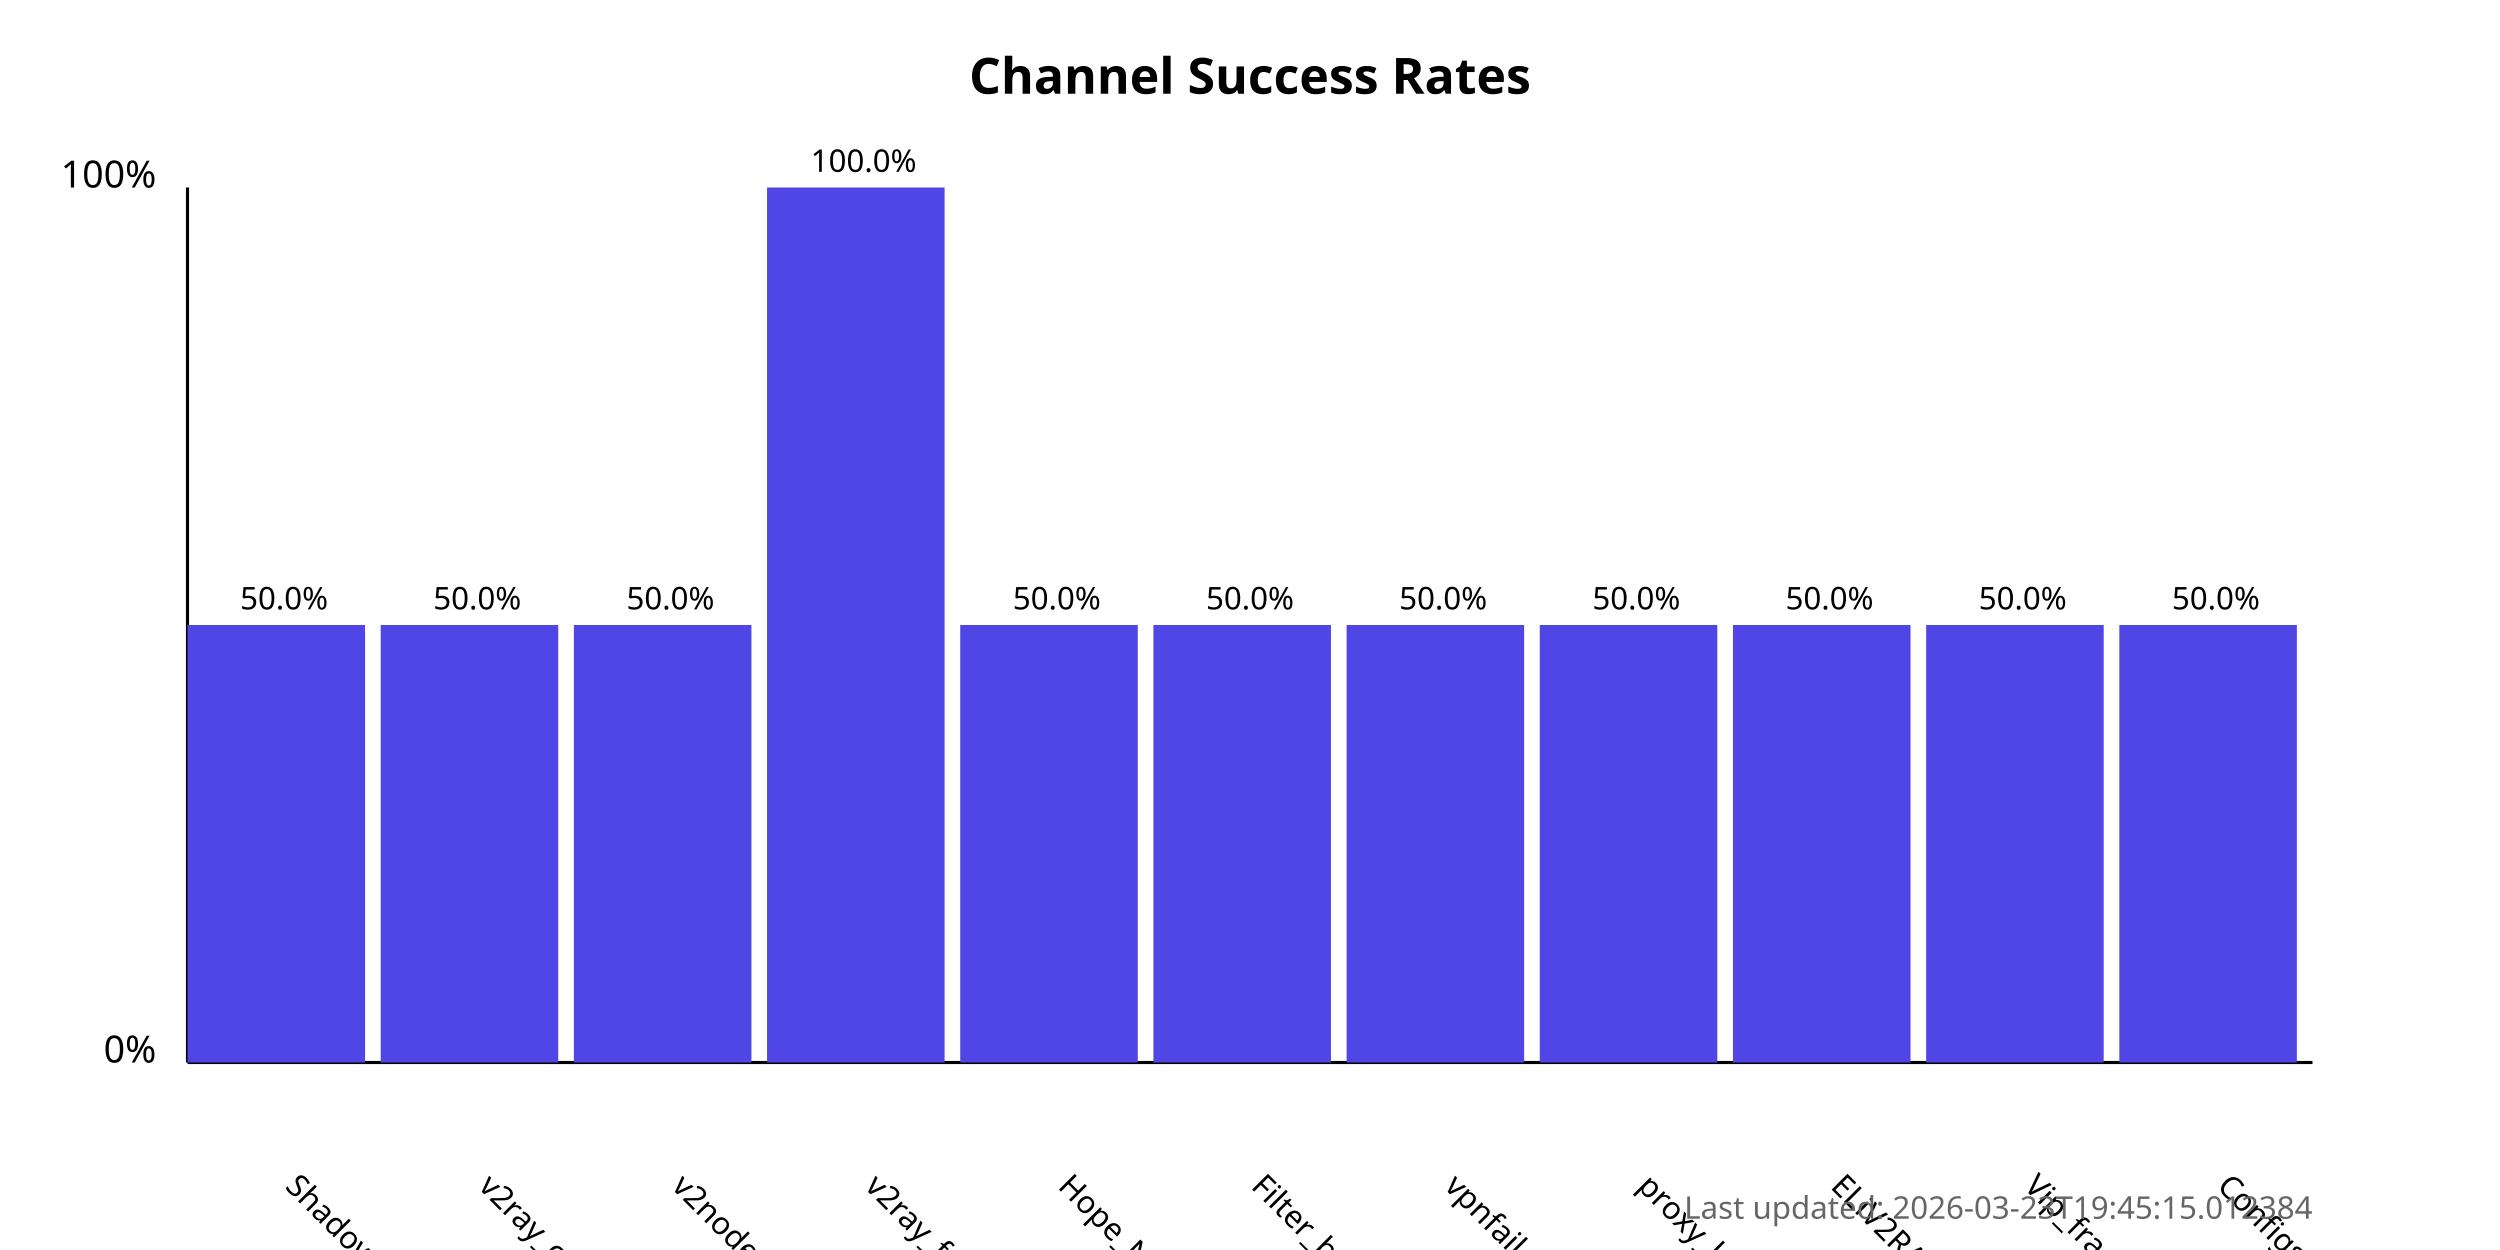
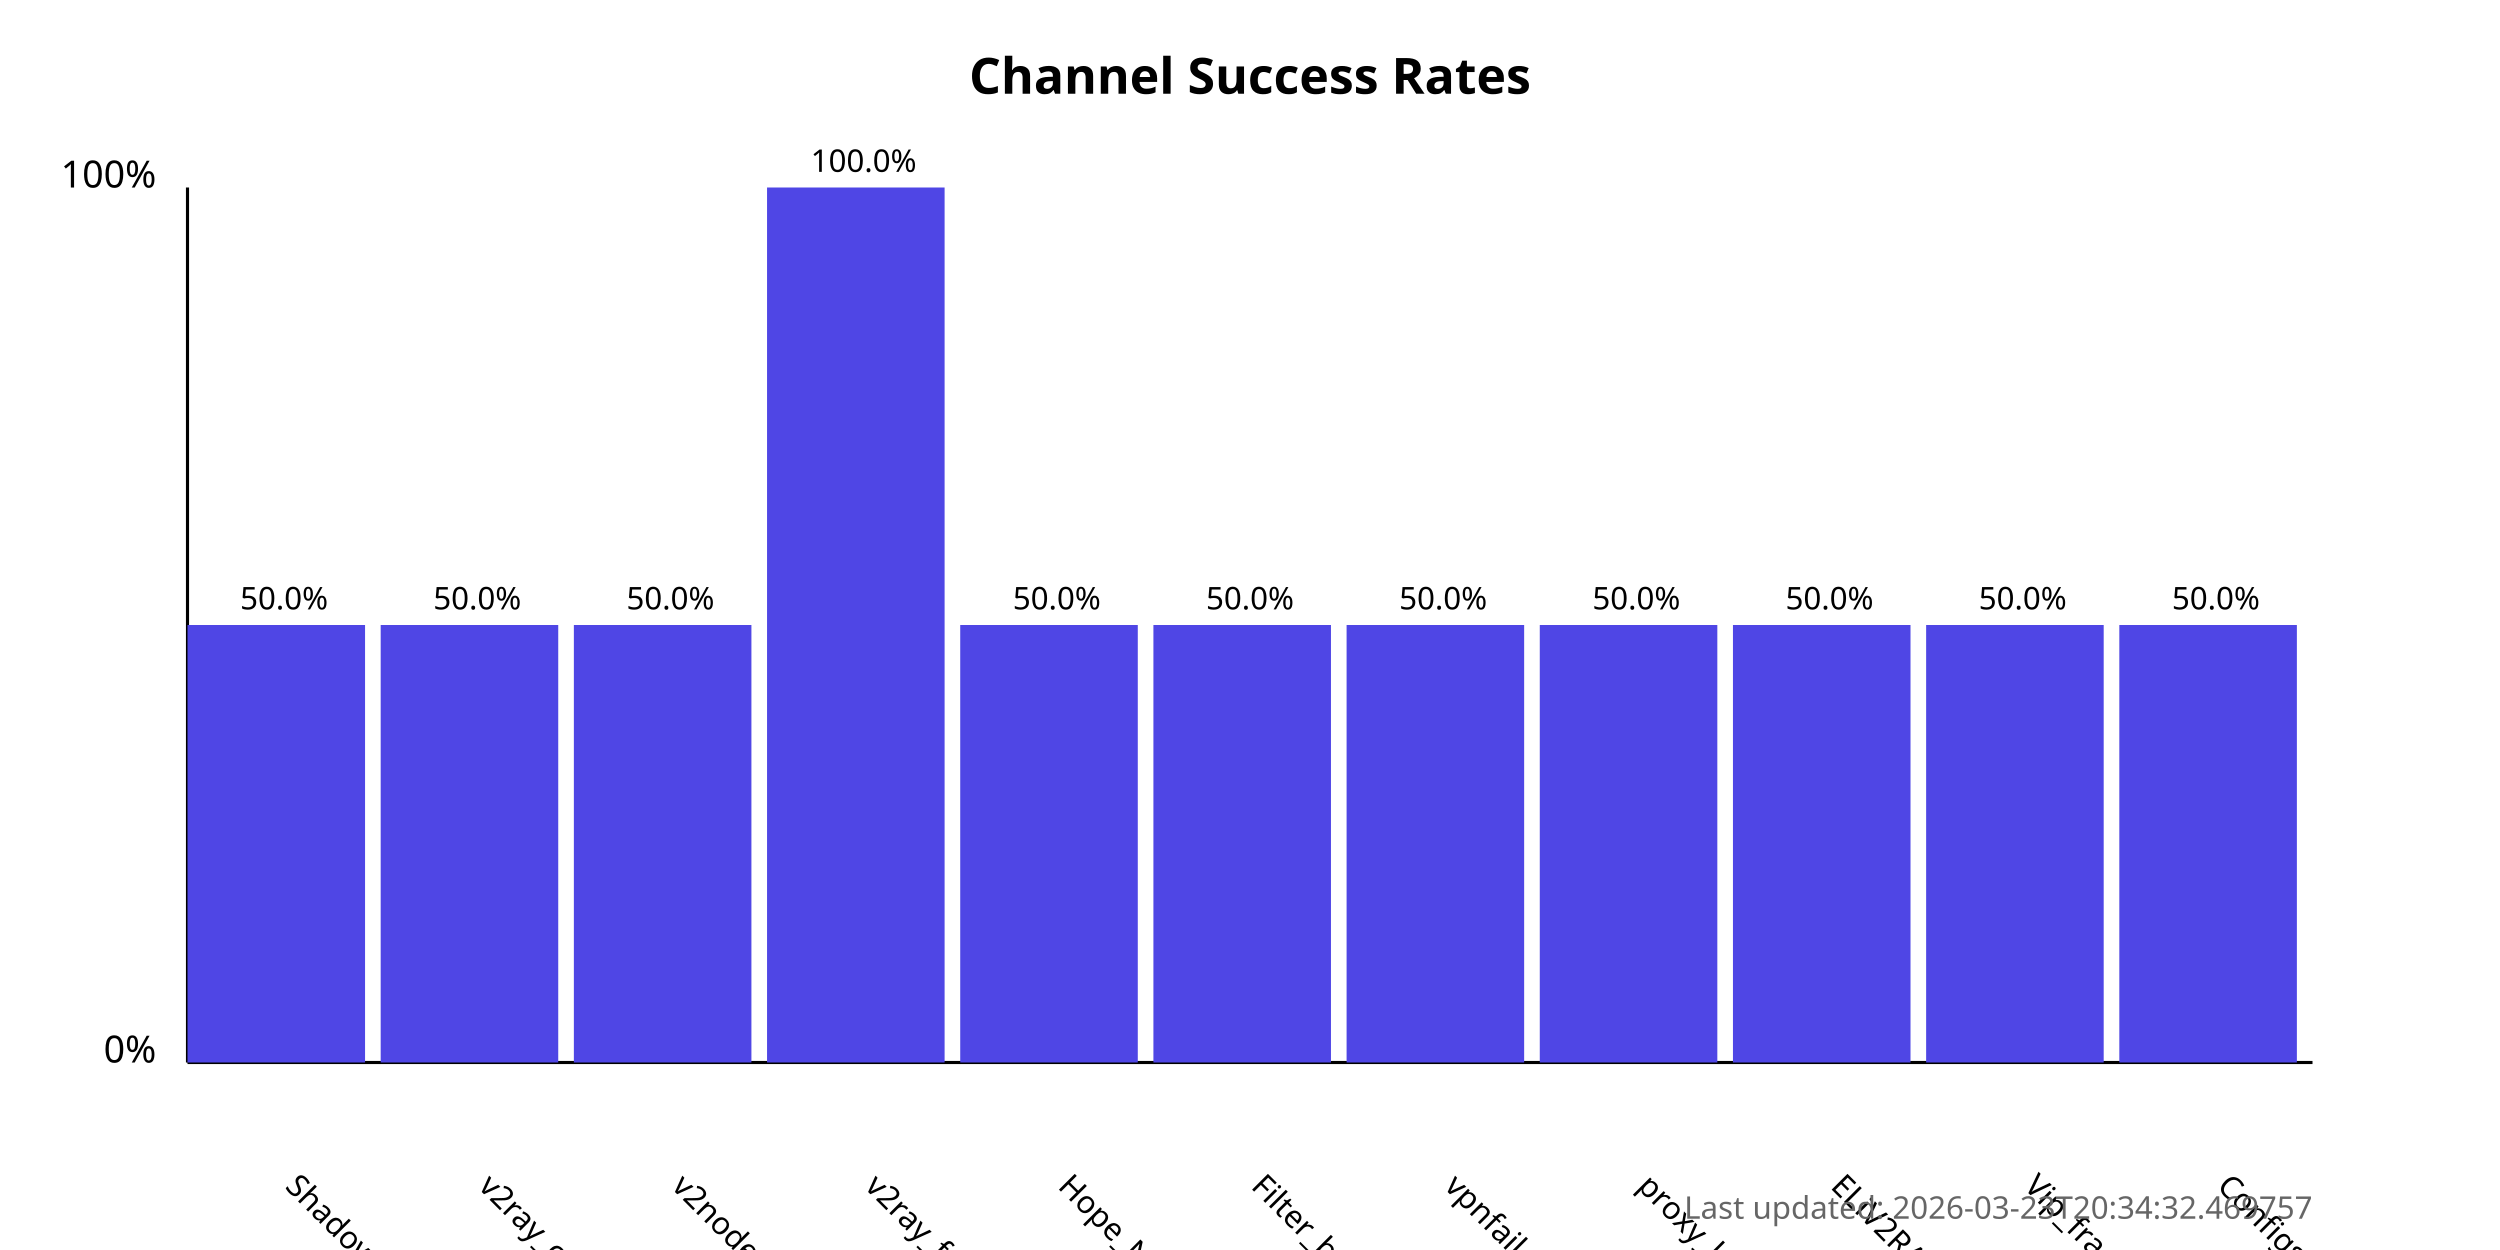
<svg xmlns="http://www.w3.org/2000/svg" width="800" height="400">
  <style>
            .chart-title { font: bold 16px sans-serif; }
            .axis-label { font: 12px sans-serif; }
            .tick-label { font: 10px sans-serif; }
            .bar { fill: #4f46e5; }
            .bar:hover { fill: #6366f1; }
            .timestamp { font: 10px sans-serif; fill: #666; }
        </style>
  <text x="400.0" y="30" text-anchor="middle" class="chart-title">
            Channel Success Rates
        </text>
  <line x1="60" y1="340" x2="60" y2="60" stroke="black" stroke-width="1" />
  <line x1="60" y1="340" x2="740" y2="340" stroke="black" stroke-width="1" />
  <text x="50" y="340" text-anchor="end" class="axis-label">0%</text>
  <text x="50" y="60" text-anchor="end" class="axis-label">100%</text>
  <g>
    <rect x="60" y="200.0" width="56.818" height="140.0" class="bar" />
    <text x="90.909" y="380" transform="rotate(45, 90.90909, 380)" text-anchor="start" class="tick-label">
                ShadowProxy66
            </text>
    <text x="90.909" y="195.0" text-anchor="middle" class="tick-label">
                50.0%
            </text>
  </g>
  <g>
    <rect x="121.818" y="200.0" width="56.818" height="140.0" class="bar" />
    <text x="152.727" y="380" transform="rotate(45, 152.7273, 380)" text-anchor="start" class="tick-label">
                v2ray_configs_pool
            </text>
    <text x="152.727" y="195.0" text-anchor="middle" class="tick-label">
                50.0%
            </text>
  </g>
  <g>
    <rect x="183.636" y="200.0" width="56.818" height="140.0" class="bar" />
    <text x="214.545" y="380" transform="rotate(45, 214.5455, 380)" text-anchor="start" class="tick-label">
                v2nodes
            </text>
    <text x="214.545" y="195.0" text-anchor="middle" class="tick-label">
                50.0%
            </text>
  </g>
  <g>
    <rect x="245.455" y="60.0" width="56.818" height="280.0" class="bar" />
    <text x="276.364" y="380" transform="rotate(45, 276.3636, 380)" text-anchor="start" class="tick-label">
                v2ray_free_conf
            </text>
    <text x="276.364" y="55.0" text-anchor="middle" class="tick-label">
                100.0%
            </text>
  </g>
  <g>
    <rect x="307.273" y="200.0" width="56.818" height="140.0" class="bar" />
    <text x="338.182" y="380" transform="rotate(45, 338.1818, 380)" text-anchor="start" class="tick-label">
                Hope_Net
            </text>
    <text x="338.182" y="195.0" text-anchor="middle" class="tick-label">
                50.0%
            </text>
  </g>
  <g>
    <rect x="369.091" y="200.0" width="56.818" height="140.0" class="bar" />
    <text x="400.0" y="380" transform="rotate(45, 400.0, 380)" text-anchor="start" class="tick-label">
                Filter_breaker
            </text>
    <text x="400.0" y="195.0" text-anchor="middle" class="tick-label">
                50.0%
            </text>
  </g>
  <g>
    <rect x="430.909" y="200.0" width="56.818" height="140.0" class="bar" />
    <text x="461.818" y="380" transform="rotate(45, 461.8182, 380)" text-anchor="start" class="tick-label">
                vpnfail_vless
            </text>
    <text x="461.818" y="195.0" text-anchor="middle" class="tick-label">
                50.0%
            </text>
  </g>
  <g>
    <rect x="492.727" y="200.0" width="56.818" height="140.0" class="bar" />
    <text x="523.636" y="380" transform="rotate(45, 523.6364, 380)" text-anchor="start" class="tick-label">
                proxy_kafee
            </text>
    <text x="523.636" y="195.0" text-anchor="middle" class="tick-label">
                50.0%
            </text>
  </g>
  <g>
    <rect x="554.545" y="200.0" width="56.818" height="140.0" class="bar" />
    <text x="585.455" y="380" transform="rotate(45, 585.4545, 380)" text-anchor="start" class="tick-label">
                ELiV2RAY
            </text>
    <text x="585.455" y="195.0" text-anchor="middle" class="tick-label">
                50.0%
            </text>
  </g>
  <g>
    <rect x="616.364" y="200.0" width="56.818" height="140.0" class="bar" />
    <text x="647.273" y="380" transform="rotate(45, 647.2727, 380)" text-anchor="start" class="tick-label">
                Vip_fragment_v2ray
            </text>
    <text x="647.273" y="195.0" text-anchor="middle" class="tick-label">
                50.0%
            </text>
  </g>
  <g>
    <rect x="678.182" y="200.0" width="56.818" height="140.0" class="bar" />
    <text x="709.091" y="380" transform="rotate(45, 709.0909, 380)" text-anchor="start" class="tick-label">
                ConfigsHubPlus
            </text>
    <text x="709.091" y="195.0" text-anchor="middle" class="tick-label">
                50.0%
            </text>
  </g>
  <text x="740" y="390" text-anchor="end" class="timestamp">
-             Last updated: 2026-03-23T19:45:15.012384
+             Last updated: 2026-03-23T20:34:32.469757
        </text>
</svg>
